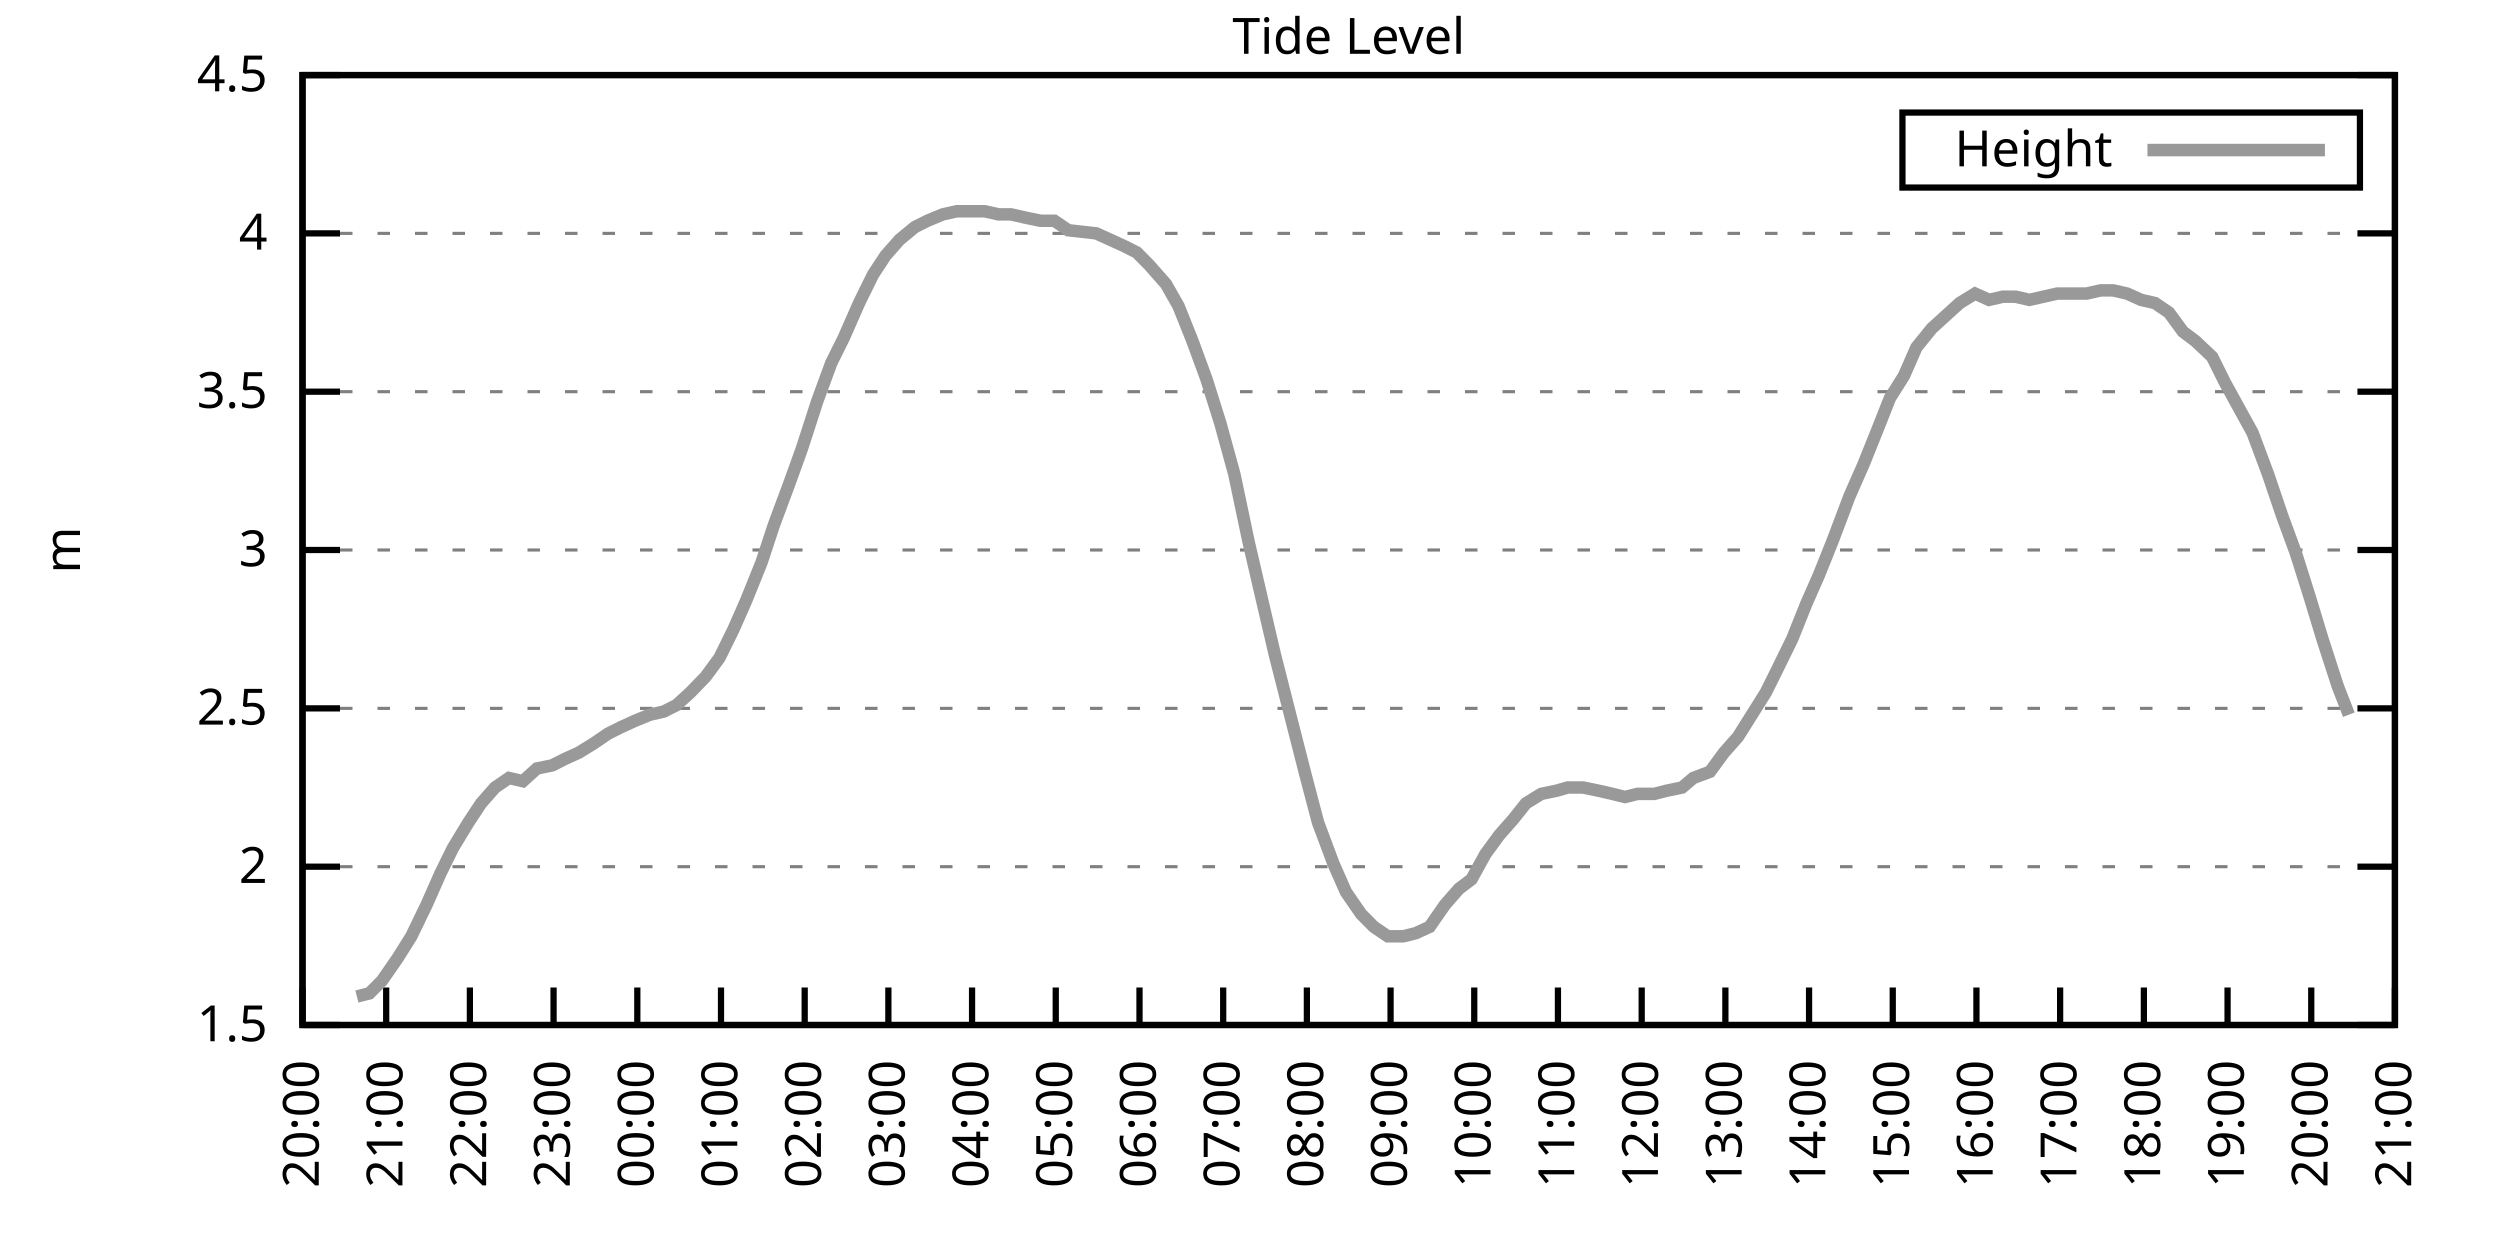
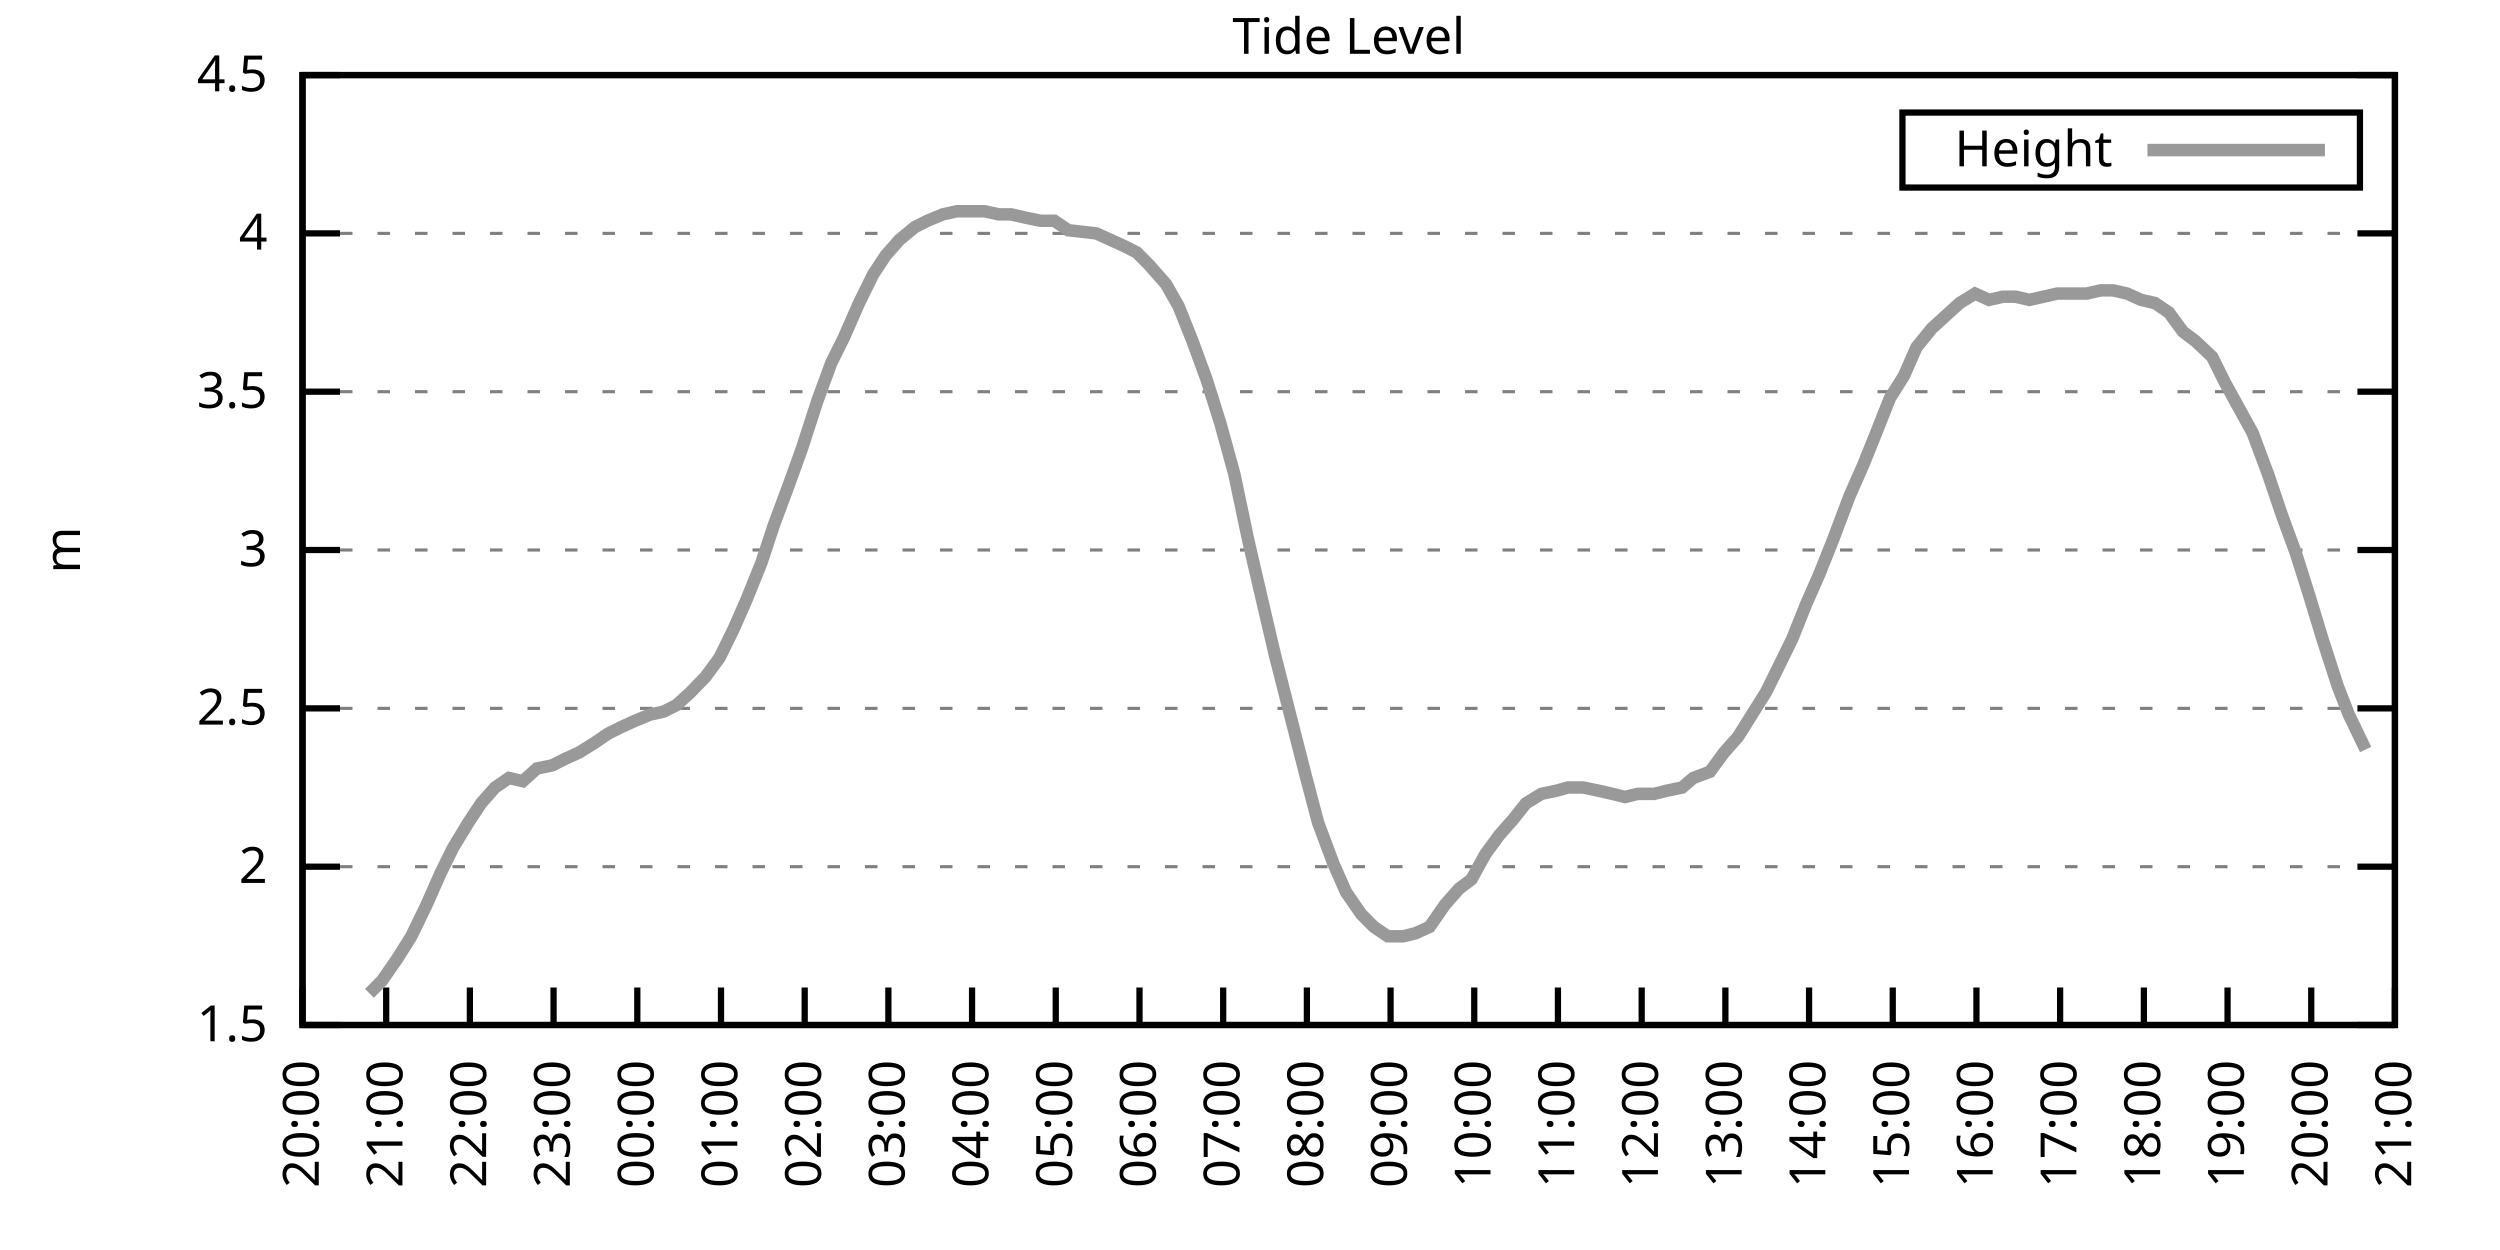
<svg xmlns="http://www.w3.org/2000/svg" xmlns:xlink="http://www.w3.org/1999/xlink" width="400" height="200" viewBox="0 0 400 200">
  <g id="gnuplot_canvas">
    <rect x="0" y="0" width="400" height="200" fill="none" />
    <defs>
      <circle id="gpDot" r="0.5" stroke-width="0.5" stroke="currentColor" />
      <path id="gpPt0" stroke-width="0.333" stroke="currentColor" d="M-1,0 h2 M0,-1 v2" />
      <path id="gpPt1" stroke-width="0.333" stroke="currentColor" d="M-1,-1 L1,1 M1,-1 L-1,1" />
      <path id="gpPt2" stroke-width="0.333" stroke="currentColor" d="M-1,0 L1,0 M0,-1 L0,1 M-1,-1 L1,1 M-1,1 L1,-1" />
      <rect id="gpPt3" stroke-width="0.333" stroke="currentColor" x="-1" y="-1" width="2" height="2" />
      <rect id="gpPt4" stroke-width="0.333" stroke="currentColor" fill="currentColor" x="-1" y="-1" width="2" height="2" />
      <circle id="gpPt5" stroke-width="0.333" stroke="currentColor" cx="0" cy="0" r="1" />
      <use xlink:href="#gpPt5" id="gpPt6" fill="currentColor" stroke="none" />
      <path id="gpPt7" stroke-width="0.333" stroke="currentColor" d="M0,-1.33 L-1.33,0.67 L1.33,0.67 z" />
      <use xlink:href="#gpPt7" id="gpPt8" fill="currentColor" stroke="none" />
      <use xlink:href="#gpPt7" id="gpPt9" stroke="currentColor" transform="rotate(180)" />
      <use xlink:href="#gpPt9" id="gpPt10" fill="currentColor" stroke="none" />
      <use xlink:href="#gpPt3" id="gpPt11" stroke="currentColor" transform="rotate(45)" />
      <use xlink:href="#gpPt11" id="gpPt12" fill="currentColor" stroke="none" />
      <path id="gpPt13" stroke-width="0.333" stroke="currentColor" d="M0,1.330 L1.265,0.411 L0.782,-1.067 L-0.782,-1.076 L-1.265,0.411 z" />
      <use xlink:href="#gpPt13" id="gpPt14" fill="currentColor" stroke="none" />
      <filter id="textbox" filterUnits="objectBoundingBox" x="0" y="0" height="1" width="1">
        <feFlood flood-color="white" flood-opacity="1" result="bgnd" />
        <feComposite in="SourceGraphic" in2="bgnd" operator="atop" />
      </filter>
      <filter id="greybox" filterUnits="objectBoundingBox" x="0" y="0" height="1" width="1">
        <feFlood flood-color="lightgrey" flood-opacity="1" result="grey" />
        <feComposite in="SourceGraphic" in2="grey" operator="atop" />
      </filter>
    </defs>
    <g fill="none" color="white" stroke="currentColor" stroke-width="1.00" stroke-linecap="butt" stroke-linejoin="miter">
</g>
    <g fill="none" color="black" stroke="currentColor" stroke-width="1.00" stroke-linecap="butt" stroke-linejoin="miter">
      <g stroke="none" shape-rendering="crispEdges">
        <polygon fill="rgb(255, 255, 255)" points="48.40,164.00 383.18,164.00 383.18,12.02 48.40,12.02 " />
      </g>
    </g>
    <g fill="none" color="black" stroke="currentColor" stroke-width="1.00" stroke-linecap="butt" stroke-linejoin="miter">
</g>
    <g fill="none" color="black" stroke="black" stroke-width="0.50" stroke-linecap="butt" stroke-linejoin="miter">
</g>
    <g fill="none" color="gray" stroke="currentColor" stroke-width="0.50" stroke-linecap="butt" stroke-linejoin="miter">
      <path stroke="gray" stroke-dasharray="2,4" class="gridline" d="M48.40,164.00 L383.19,164.00  " />
    </g>
    <g fill="none" color="gray" stroke="gray" stroke-width="1.00" stroke-linecap="butt" stroke-linejoin="miter">
</g>
    <g fill="none" color="black" stroke="currentColor" stroke-width="1.00" stroke-linecap="butt" stroke-linejoin="miter">
      <path stroke="black" d="M48.40,164.00 L54.40,164.00 M383.19,164.00 L377.19,164.00  " />
      <g transform="translate(42.80,166.60)" stroke="none" fill="black" font-family="Sans" font-size="8.00" text-anchor="end">
        <text>
          <tspan font-family="Sans"> 1.5</tspan>
        </text>
      </g>
    </g>
    <g fill="none" color="black" stroke="currentColor" stroke-width="1.00" stroke-linecap="butt" stroke-linejoin="miter">
</g>
    <g fill="none" color="black" stroke="black" stroke-width="0.50" stroke-linecap="butt" stroke-linejoin="miter">
</g>
    <g fill="none" color="gray" stroke="currentColor" stroke-width="0.50" stroke-linecap="butt" stroke-linejoin="miter">
      <path stroke="gray" stroke-dasharray="2,4" class="gridline" d="M48.40,138.67 L383.19,138.67  " />
    </g>
    <g fill="none" color="gray" stroke="gray" stroke-width="1.00" stroke-linecap="butt" stroke-linejoin="miter">
</g>
    <g fill="none" color="black" stroke="currentColor" stroke-width="1.00" stroke-linecap="butt" stroke-linejoin="miter">
      <path stroke="black" d="M48.40,138.67 L54.40,138.67 M383.19,138.67 L377.19,138.67  " />
      <g transform="translate(42.80,141.27)" stroke="none" fill="black" font-family="Sans" font-size="8.00" text-anchor="end">
        <text>
          <tspan font-family="Sans"> 2</tspan>
        </text>
      </g>
    </g>
    <g fill="none" color="black" stroke="currentColor" stroke-width="1.00" stroke-linecap="butt" stroke-linejoin="miter">
</g>
    <g fill="none" color="black" stroke="black" stroke-width="0.50" stroke-linecap="butt" stroke-linejoin="miter">
</g>
    <g fill="none" color="gray" stroke="currentColor" stroke-width="0.50" stroke-linecap="butt" stroke-linejoin="miter">
      <path stroke="gray" stroke-dasharray="2,4" class="gridline" d="M48.40,113.34 L383.19,113.34  " />
    </g>
    <g fill="none" color="gray" stroke="gray" stroke-width="1.00" stroke-linecap="butt" stroke-linejoin="miter">
</g>
    <g fill="none" color="black" stroke="currentColor" stroke-width="1.00" stroke-linecap="butt" stroke-linejoin="miter">
      <path stroke="black" d="M48.40,113.34 L54.40,113.34 M383.19,113.34 L377.19,113.34  " />
      <g transform="translate(42.80,115.94)" stroke="none" fill="black" font-family="Sans" font-size="8.00" text-anchor="end">
        <text>
          <tspan font-family="Sans"> 2.5</tspan>
        </text>
      </g>
    </g>
    <g fill="none" color="black" stroke="currentColor" stroke-width="1.00" stroke-linecap="butt" stroke-linejoin="miter">
</g>
    <g fill="none" color="black" stroke="black" stroke-width="0.50" stroke-linecap="butt" stroke-linejoin="miter">
</g>
    <g fill="none" color="gray" stroke="currentColor" stroke-width="0.50" stroke-linecap="butt" stroke-linejoin="miter">
      <path stroke="gray" stroke-dasharray="2,4" class="gridline" d="M48.40,88.00 L383.19,88.00  " />
    </g>
    <g fill="none" color="gray" stroke="gray" stroke-width="1.00" stroke-linecap="butt" stroke-linejoin="miter">
</g>
    <g fill="none" color="black" stroke="currentColor" stroke-width="1.00" stroke-linecap="butt" stroke-linejoin="miter">
      <path stroke="black" d="M48.40,88.00 L54.40,88.00 M383.19,88.00 L377.19,88.00  " />
      <g transform="translate(42.80,90.60)" stroke="none" fill="black" font-family="Sans" font-size="8.00" text-anchor="end">
        <text>
          <tspan font-family="Sans"> 3</tspan>
        </text>
      </g>
    </g>
    <g fill="none" color="black" stroke="currentColor" stroke-width="1.00" stroke-linecap="butt" stroke-linejoin="miter">
</g>
    <g fill="none" color="black" stroke="black" stroke-width="0.50" stroke-linecap="butt" stroke-linejoin="miter">
</g>
    <g fill="none" color="gray" stroke="currentColor" stroke-width="0.50" stroke-linecap="butt" stroke-linejoin="miter">
      <path stroke="gray" stroke-dasharray="2,4" class="gridline" d="M48.40,62.67 L383.19,62.67  " />
    </g>
    <g fill="none" color="gray" stroke="gray" stroke-width="1.00" stroke-linecap="butt" stroke-linejoin="miter">
</g>
    <g fill="none" color="black" stroke="currentColor" stroke-width="1.00" stroke-linecap="butt" stroke-linejoin="miter">
      <path stroke="black" d="M48.40,62.67 L54.40,62.67 M383.19,62.67 L377.19,62.67  " />
      <g transform="translate(42.80,65.27)" stroke="none" fill="black" font-family="Sans" font-size="8.00" text-anchor="end">
        <text>
          <tspan font-family="Sans"> 3.5</tspan>
        </text>
      </g>
    </g>
    <g fill="none" color="black" stroke="currentColor" stroke-width="1.00" stroke-linecap="butt" stroke-linejoin="miter">
</g>
    <g fill="none" color="black" stroke="black" stroke-width="0.50" stroke-linecap="butt" stroke-linejoin="miter">
</g>
    <g fill="none" color="gray" stroke="currentColor" stroke-width="0.50" stroke-linecap="butt" stroke-linejoin="miter">
      <path stroke="gray" stroke-dasharray="2,4" class="gridline" d="M48.40,37.34 L383.19,37.34  " />
    </g>
    <g fill="none" color="gray" stroke="gray" stroke-width="1.00" stroke-linecap="butt" stroke-linejoin="miter">
</g>
    <g fill="none" color="black" stroke="currentColor" stroke-width="1.00" stroke-linecap="butt" stroke-linejoin="miter">
      <path stroke="black" d="M48.40,37.34 L54.40,37.34 M383.19,37.34 L377.19,37.34  " />
      <g transform="translate(42.80,39.94)" stroke="none" fill="black" font-family="Sans" font-size="8.00" text-anchor="end">
        <text>
          <tspan font-family="Sans"> 4</tspan>
        </text>
      </g>
    </g>
    <g fill="none" color="black" stroke="currentColor" stroke-width="1.00" stroke-linecap="butt" stroke-linejoin="miter">
</g>
    <g fill="none" color="black" stroke="black" stroke-width="0.50" stroke-linecap="butt" stroke-linejoin="miter">
</g>
    <g fill="none" color="gray" stroke="currentColor" stroke-width="0.50" stroke-linecap="butt" stroke-linejoin="miter">
      <path stroke="gray" stroke-dasharray="2,4" class="gridline" d="M48.40,12.01 L383.19,12.01  " />
    </g>
    <g fill="none" color="gray" stroke="gray" stroke-width="1.00" stroke-linecap="butt" stroke-linejoin="miter">
</g>
    <g fill="none" color="black" stroke="currentColor" stroke-width="1.00" stroke-linecap="butt" stroke-linejoin="miter">
      <path stroke="black" d="M48.40,12.01 L54.40,12.01 M383.19,12.01 L377.19,12.01  " />
      <g transform="translate(42.80,14.61)" stroke="none" fill="black" font-family="Sans" font-size="8.00" text-anchor="end">
        <text>
          <tspan font-family="Sans"> 4.5</tspan>
        </text>
      </g>
    </g>
    <g fill="none" color="black" stroke="currentColor" stroke-width="1.00" stroke-linecap="butt" stroke-linejoin="miter">
      <path stroke="black" d="M48.40,164.00 L48.40,158.00  " />
      <g transform="translate(51.00,169.60) rotate(270.00)" stroke="none" fill="black" font-family="Sans" font-size="8.00" text-anchor="end">
        <text>
          <tspan font-family="Sans">20:00</tspan>
        </text>
      </g>
    </g>
    <g fill="none" color="black" stroke="currentColor" stroke-width="1.00" stroke-linecap="butt" stroke-linejoin="miter">
      <path stroke="black" d="M61.79,164.00 L61.79,158.00  " />
      <g transform="translate(64.39,169.60) rotate(270.00)" stroke="none" fill="black" font-family="Sans" font-size="8.00" text-anchor="end">
        <text>
          <tspan font-family="Sans">21:00</tspan>
        </text>
      </g>
    </g>
    <g fill="none" color="black" stroke="currentColor" stroke-width="1.00" stroke-linecap="butt" stroke-linejoin="miter">
      <path stroke="black" d="M75.18,164.00 L75.18,158.00  " />
      <g transform="translate(77.78,169.60) rotate(270.00)" stroke="none" fill="black" font-family="Sans" font-size="8.00" text-anchor="end">
        <text>
          <tspan font-family="Sans">22:00</tspan>
        </text>
      </g>
    </g>
    <g fill="none" color="black" stroke="currentColor" stroke-width="1.00" stroke-linecap="butt" stroke-linejoin="miter">
      <path stroke="black" d="M88.57,164.00 L88.57,158.00  " />
      <g transform="translate(91.17,169.60) rotate(270.00)" stroke="none" fill="black" font-family="Sans" font-size="8.00" text-anchor="end">
        <text>
          <tspan font-family="Sans">23:00</tspan>
        </text>
      </g>
    </g>
    <g fill="none" color="black" stroke="currentColor" stroke-width="1.00" stroke-linecap="butt" stroke-linejoin="miter">
      <path stroke="black" d="M101.97,164.00 L101.97,158.00  " />
      <g transform="translate(104.57,169.60) rotate(270.00)" stroke="none" fill="black" font-family="Sans" font-size="8.00" text-anchor="end">
        <text>
          <tspan font-family="Sans">00:00</tspan>
        </text>
      </g>
    </g>
    <g fill="none" color="black" stroke="currentColor" stroke-width="1.00" stroke-linecap="butt" stroke-linejoin="miter">
      <path stroke="black" d="M115.36,164.00 L115.36,158.00  " />
      <g transform="translate(117.96,169.60) rotate(270.00)" stroke="none" fill="black" font-family="Sans" font-size="8.00" text-anchor="end">
        <text>
          <tspan font-family="Sans">01:00</tspan>
        </text>
      </g>
    </g>
    <g fill="none" color="black" stroke="currentColor" stroke-width="1.00" stroke-linecap="butt" stroke-linejoin="miter">
      <path stroke="black" d="M128.75,164.00 L128.75,158.00  " />
      <g transform="translate(131.35,169.60) rotate(270.00)" stroke="none" fill="black" font-family="Sans" font-size="8.00" text-anchor="end">
        <text>
          <tspan font-family="Sans">02:00</tspan>
        </text>
      </g>
    </g>
    <g fill="none" color="black" stroke="currentColor" stroke-width="1.00" stroke-linecap="butt" stroke-linejoin="miter">
      <path stroke="black" d="M142.14,164.00 L142.14,158.00  " />
      <g transform="translate(144.74,169.60) rotate(270.00)" stroke="none" fill="black" font-family="Sans" font-size="8.00" text-anchor="end">
        <text>
          <tspan font-family="Sans">03:00</tspan>
        </text>
      </g>
    </g>
    <g fill="none" color="black" stroke="currentColor" stroke-width="1.00" stroke-linecap="butt" stroke-linejoin="miter">
      <path stroke="black" d="M155.53,164.00 L155.53,158.00  " />
      <g transform="translate(158.13,169.60) rotate(270.00)" stroke="none" fill="black" font-family="Sans" font-size="8.00" text-anchor="end">
        <text>
          <tspan font-family="Sans">04:00</tspan>
        </text>
      </g>
    </g>
    <g fill="none" color="black" stroke="currentColor" stroke-width="1.00" stroke-linecap="butt" stroke-linejoin="miter">
      <path stroke="black" d="M168.92,164.00 L168.92,158.00  " />
      <g transform="translate(171.52,169.60) rotate(270.00)" stroke="none" fill="black" font-family="Sans" font-size="8.00" text-anchor="end">
        <text>
          <tspan font-family="Sans">05:00</tspan>
        </text>
      </g>
    </g>
    <g fill="none" color="black" stroke="currentColor" stroke-width="1.00" stroke-linecap="butt" stroke-linejoin="miter">
      <path stroke="black" d="M182.32,164.00 L182.32,158.00  " />
      <g transform="translate(184.92,169.60) rotate(270.00)" stroke="none" fill="black" font-family="Sans" font-size="8.00" text-anchor="end">
        <text>
          <tspan font-family="Sans">06:00</tspan>
        </text>
      </g>
    </g>
    <g fill="none" color="black" stroke="currentColor" stroke-width="1.00" stroke-linecap="butt" stroke-linejoin="miter">
      <path stroke="black" d="M195.71,164.00 L195.71,158.00  " />
      <g transform="translate(198.31,169.60) rotate(270.00)" stroke="none" fill="black" font-family="Sans" font-size="8.00" text-anchor="end">
        <text>
          <tspan font-family="Sans">07:00</tspan>
        </text>
      </g>
    </g>
    <g fill="none" color="black" stroke="currentColor" stroke-width="1.00" stroke-linecap="butt" stroke-linejoin="miter">
      <path stroke="black" d="M209.10,164.00 L209.10,158.00  " />
      <g transform="translate(211.70,169.60) rotate(270.00)" stroke="none" fill="black" font-family="Sans" font-size="8.00" text-anchor="end">
        <text>
          <tspan font-family="Sans">08:00</tspan>
        </text>
      </g>
    </g>
    <g fill="none" color="black" stroke="currentColor" stroke-width="1.00" stroke-linecap="butt" stroke-linejoin="miter">
      <path stroke="black" d="M222.49,164.00 L222.49,158.00  " />
      <g transform="translate(225.09,169.60) rotate(270.00)" stroke="none" fill="black" font-family="Sans" font-size="8.00" text-anchor="end">
        <text>
          <tspan font-family="Sans">09:00</tspan>
        </text>
      </g>
    </g>
    <g fill="none" color="black" stroke="currentColor" stroke-width="1.00" stroke-linecap="butt" stroke-linejoin="miter">
      <path stroke="black" d="M235.88,164.00 L235.88,158.00  " />
      <g transform="translate(238.48,169.60) rotate(270.00)" stroke="none" fill="black" font-family="Sans" font-size="8.00" text-anchor="end">
        <text>
          <tspan font-family="Sans">10:00</tspan>
        </text>
      </g>
    </g>
    <g fill="none" color="black" stroke="currentColor" stroke-width="1.00" stroke-linecap="butt" stroke-linejoin="miter">
      <path stroke="black" d="M249.27,164.00 L249.27,158.00  " />
      <g transform="translate(251.87,169.60) rotate(270.00)" stroke="none" fill="black" font-family="Sans" font-size="8.00" text-anchor="end">
        <text>
          <tspan font-family="Sans">11:00</tspan>
        </text>
      </g>
    </g>
    <g fill="none" color="black" stroke="currentColor" stroke-width="1.00" stroke-linecap="butt" stroke-linejoin="miter">
      <path stroke="black" d="M262.67,164.00 L262.67,158.00  " />
      <g transform="translate(265.27,169.60) rotate(270.00)" stroke="none" fill="black" font-family="Sans" font-size="8.00" text-anchor="end">
        <text>
          <tspan font-family="Sans">12:00</tspan>
        </text>
      </g>
    </g>
    <g fill="none" color="black" stroke="currentColor" stroke-width="1.00" stroke-linecap="butt" stroke-linejoin="miter">
      <path stroke="black" d="M276.06,164.00 L276.06,158.00  " />
      <g transform="translate(278.66,169.60) rotate(270.00)" stroke="none" fill="black" font-family="Sans" font-size="8.00" text-anchor="end">
        <text>
          <tspan font-family="Sans">13:00</tspan>
        </text>
      </g>
    </g>
    <g fill="none" color="black" stroke="currentColor" stroke-width="1.00" stroke-linecap="butt" stroke-linejoin="miter">
      <path stroke="black" d="M289.45,164.00 L289.45,158.00  " />
      <g transform="translate(292.05,169.60) rotate(270.00)" stroke="none" fill="black" font-family="Sans" font-size="8.00" text-anchor="end">
        <text>
          <tspan font-family="Sans">14:00</tspan>
        </text>
      </g>
    </g>
    <g fill="none" color="black" stroke="currentColor" stroke-width="1.00" stroke-linecap="butt" stroke-linejoin="miter">
      <path stroke="black" d="M302.84,164.00 L302.84,158.00  " />
      <g transform="translate(305.44,169.60) rotate(270.00)" stroke="none" fill="black" font-family="Sans" font-size="8.00" text-anchor="end">
        <text>
          <tspan font-family="Sans">15:00</tspan>
        </text>
      </g>
    </g>
    <g fill="none" color="black" stroke="currentColor" stroke-width="1.00" stroke-linecap="butt" stroke-linejoin="miter">
      <path stroke="black" d="M316.23,164.00 L316.23,158.00  " />
      <g transform="translate(318.83,169.60) rotate(270.00)" stroke="none" fill="black" font-family="Sans" font-size="8.00" text-anchor="end">
        <text>
          <tspan font-family="Sans">16:00</tspan>
        </text>
      </g>
    </g>
    <g fill="none" color="black" stroke="currentColor" stroke-width="1.00" stroke-linecap="butt" stroke-linejoin="miter">
      <path stroke="black" d="M329.62,164.00 L329.62,158.00  " />
      <g transform="translate(332.22,169.60) rotate(270.00)" stroke="none" fill="black" font-family="Sans" font-size="8.00" text-anchor="end">
        <text>
          <tspan font-family="Sans">17:00</tspan>
        </text>
      </g>
    </g>
    <g fill="none" color="black" stroke="currentColor" stroke-width="1.00" stroke-linecap="butt" stroke-linejoin="miter">
      <path stroke="black" d="M343.02,164.00 L343.02,158.00  " />
      <g transform="translate(345.62,169.60) rotate(270.00)" stroke="none" fill="black" font-family="Sans" font-size="8.00" text-anchor="end">
        <text>
          <tspan font-family="Sans">18:00</tspan>
        </text>
      </g>
    </g>
    <g fill="none" color="black" stroke="currentColor" stroke-width="1.00" stroke-linecap="butt" stroke-linejoin="miter">
      <path stroke="black" d="M356.41,164.00 L356.41,158.00  " />
      <g transform="translate(359.01,169.60) rotate(270.00)" stroke="none" fill="black" font-family="Sans" font-size="8.00" text-anchor="end">
        <text>
          <tspan font-family="Sans">19:00</tspan>
        </text>
      </g>
    </g>
    <g fill="none" color="black" stroke="currentColor" stroke-width="1.00" stroke-linecap="butt" stroke-linejoin="miter">
      <path stroke="black" d="M369.80,164.00 L369.80,158.00  " />
      <g transform="translate(372.40,169.60) rotate(270.00)" stroke="none" fill="black" font-family="Sans" font-size="8.00" text-anchor="end">
        <text>
          <tspan font-family="Sans">20:00</tspan>
        </text>
      </g>
    </g>
    <g fill="none" color="black" stroke="currentColor" stroke-width="1.00" stroke-linecap="butt" stroke-linejoin="miter">
      <path stroke="black" d="M383.19,164.00 L383.19,158.00  " />
      <g transform="translate(385.79,169.60) rotate(270.00)" stroke="none" fill="black" font-family="Sans" font-size="8.00" text-anchor="end">
        <text>
          <tspan font-family="Sans">21:00</tspan>
        </text>
      </g>
    </g>
    <g fill="none" color="black" stroke="currentColor" stroke-width="1.00" stroke-linecap="butt" stroke-linejoin="miter">
</g>
    <g fill="none" color="black" stroke="currentColor" stroke-width="1.00" stroke-linecap="butt" stroke-linejoin="miter">
      <path stroke="black" d="M48.40,12.01 L48.40,164.00 L383.19,164.00 L383.19,12.01 L48.40,12.01 Z  " />
    </g>
    <g fill="none" color="black" stroke="currentColor" stroke-width="1.00" stroke-linecap="butt" stroke-linejoin="miter">
</g>
    <g fill="none" color="black" stroke="currentColor" stroke-width="1.00" stroke-linecap="butt" stroke-linejoin="miter">
      <path stroke="black" d="M304.39,30.01 L304.39,18.01 L377.59,18.01 L377.59,30.01 L304.39,30.01 Z  " />
    </g>
    <g id="Tide_level_plot_1">
      <g fill="none" color="white" stroke="black" stroke-width="2.00" stroke-linecap="butt" stroke-linejoin="miter">
</g>
      <g fill="none" color="black" stroke="currentColor" stroke-width="2.00" stroke-linecap="butt" stroke-linejoin="miter">
        <g transform="translate(337.99,26.61)" stroke="none" fill="black" font-family="Sans" font-size="8.00" text-anchor="end">
          <text>
            <tspan font-family="Sans">Height</tspan>
          </text>
        </g>
      </g>
      <g fill="none" color="black" stroke="currentColor" stroke-width="2.00" stroke-linecap="butt" stroke-linejoin="miter">
-         <path stroke="rgb(153, 153, 153)" d="M343.59,24.01 L371.99,24.01 M57.10,159.44 L59.11,158.93 L61.12,156.91 L63.58,153.36 L65.81,149.81 L68.26,144.75   L70.50,139.68 L72.50,135.63 L74.96,131.58 L76.97,128.54 L79.20,126.00 L81.43,124.48 L83.66,124.99 L85.90,122.96   L88.35,122.46 L90.36,121.44 L92.59,120.43 L95.05,118.91 L97.28,117.39 L99.29,116.38 L101.52,115.36 L103.98,114.35   L106.21,113.84 L108.22,112.83 L110.45,110.80 L112.90,108.27 L115.13,105.23 L117.37,100.67 L119.38,96.11 L121.83,90.03   L123.84,83.95 L126.29,77.37 L128.30,71.79 L130.76,64.19 L132.99,58.11 L135.00,54.06 L137.45,48.49 L139.69,43.93   L141.69,40.89 L143.93,38.35 L146.38,36.33 L148.39,35.32 L150.85,34.30 L153.08,33.80 L155.09,33.80 L157.54,33.80   L159.77,34.30 L161.78,34.30 L164.01,34.81 L166.47,35.32 L168.70,35.32 L170.93,36.84 L175.40,37.34 L177.63,38.35   L179.86,39.37 L181.87,40.38 L183.88,42.41 L186.56,45.45 L188.57,48.99 L190.80,54.57 L193.03,60.65 L195.26,67.74   L197.49,75.85 L199.73,86.49 L201.96,96.11 L203.97,104.72 L206.42,114.35 L208.88,123.98 L210.88,131.58 L213.34,138.16   L215.35,142.72 L217.80,146.27 L219.81,148.29 L222.04,149.81 L224.50,149.81 L226.51,149.31 L228.74,148.29 L231.20,144.75   L233.43,142.21 L235.44,140.69 L237.67,136.64 L239.90,133.60 L242.13,131.07 L244.14,128.54 L246.60,127.02 L249.05,126.51   L250.84,126.00 L253.29,126.00 L255.75,126.51 L257.98,127.02 L259.99,127.52 L262.00,127.02 L264.67,127.02 L266.68,126.51   L269.14,126.00 L270.92,124.48 L273.60,123.47 L275.83,120.43 L278.07,117.90 L280.30,114.35 L282.53,110.80 L284.54,106.75   L286.77,102.19 L289.00,96.62 L291.01,92.06 L293.24,86.49 L295.92,79.39 L298.15,74.33 L300.39,68.75 L302.39,63.69   L304.63,60.14 L306.63,55.58 L309.09,52.54 L311.32,50.51 L313.55,48.49 L316.01,46.97 L318.24,47.98 L320.47,47.47   L322.48,47.47 L324.71,47.98 L326.95,47.47 L329.18,46.97 L331.63,46.97 L333.86,46.97 L336.10,46.46 L338.10,46.46   L340.34,46.97 L342.57,47.98 L344.80,48.49 L347.03,50.01 L349.26,53.05 L351.27,54.57 L353.95,57.10 L355.96,61.15   L358.19,65.21 L360.42,69.26 L362.88,75.85 L365.11,82.43 L367.34,88.51 L369.58,95.60 L371.58,102.19 L374.04,109.79   L375.82,114.35  " />
+         <path stroke="rgb(153, 153, 153)" d="M343.59,24.01 L371.99,24.01 M59.11,158.93 L61.12,156.91 L63.58,153.36 L65.81,149.81 L68.26,144.75 L70.50,139.68   L72.50,135.63 L74.96,131.58 L76.97,128.54 L79.20,126.00 L81.43,124.48 L83.66,124.99 L85.90,122.96 L88.35,122.46   L90.36,121.44 L92.59,120.43 L95.05,118.91 L97.28,117.39 L99.29,116.38 L101.52,115.36 L103.98,114.35 L106.21,113.84   L108.22,112.83 L110.45,110.80 L112.90,108.27 L115.13,105.23 L117.37,100.67 L119.38,96.11 L121.83,90.03 L123.84,83.95   L126.29,77.37 L128.30,71.79 L130.76,64.19 L132.99,58.11 L135.00,54.06 L137.45,48.49 L139.69,43.93 L141.69,40.89   L143.93,38.35 L146.38,36.33 L148.39,35.32 L150.85,34.30 L153.08,33.80 L155.09,33.80 L157.54,33.80 L159.77,34.30   L161.78,34.30 L164.01,34.81 L166.47,35.32 L168.70,35.32 L170.93,36.84 L175.40,37.34 L177.63,38.35 L179.86,39.37   L181.87,40.38 L183.88,42.41 L186.56,45.45 L188.57,48.99 L190.80,54.57 L193.03,60.65 L195.26,67.74 L197.49,75.85   L199.73,86.49 L201.96,96.11 L203.97,104.72 L206.42,114.35 L208.88,123.98 L210.88,131.58 L213.34,138.16 L215.35,142.72   L217.80,146.27 L219.81,148.29 L222.04,149.81 L224.50,149.81 L226.51,149.31 L228.74,148.29 L231.20,144.75 L233.43,142.21   L235.44,140.69 L237.67,136.64 L239.90,133.60 L242.13,131.07 L244.14,128.54 L246.60,127.02 L249.05,126.51 L250.84,126.00   L253.29,126.00 L255.75,126.51 L257.98,127.02 L259.99,127.52 L262.00,127.02 L264.67,127.02 L266.68,126.51 L269.14,126.00   L270.92,124.48 L273.60,123.47 L275.83,120.43 L278.07,117.90 L280.30,114.35 L282.53,110.80 L284.54,106.75 L286.77,102.19   L289.00,96.62 L291.01,92.06 L293.24,86.49 L295.92,79.39 L298.15,74.33 L300.39,68.75 L302.39,63.69 L304.63,60.14   L306.63,55.58 L309.09,52.54 L311.32,50.51 L313.55,48.49 L316.01,46.97 L318.24,47.98 L320.47,47.47 L322.48,47.47   L324.71,47.98 L326.95,47.47 L329.18,46.97 L331.63,46.97 L333.86,46.97 L336.10,46.46 L338.10,46.46 L340.34,46.97   L342.57,47.98 L344.80,48.49 L347.03,50.01 L349.26,53.05 L351.27,54.57 L353.95,57.10 L355.96,61.15 L358.19,65.21   L360.42,69.26 L362.88,75.85 L365.11,82.43 L367.34,88.51 L369.58,95.60 L371.58,102.19 L374.04,109.79 L375.82,114.35   L378.50,119.92  " />
      </g>
    </g>
    <g fill="none" color="black" stroke="currentColor" stroke-width="2.00" stroke-linecap="butt" stroke-linejoin="miter">
</g>
    <g fill="none" color="black" stroke="black" stroke-width="1.00" stroke-linecap="butt" stroke-linejoin="miter">
</g>
    <g fill="none" color="black" stroke="currentColor" stroke-width="1.00" stroke-linecap="butt" stroke-linejoin="miter">
      <path stroke="black" d="M48.40,12.01 L48.40,164.00 L383.19,164.00 L383.19,12.01 L48.40,12.01 Z  " />
      <g transform="translate(12.80,88.01) rotate(270.00)" stroke="none" fill="black" font-family="Sans" font-size="8.00" text-anchor="middle">
        <text>
          <tspan font-family="Sans">m</tspan>
        </text>
      </g>
    </g>
    <g fill="none" color="black" stroke="currentColor" stroke-width="1.00" stroke-linecap="butt" stroke-linejoin="miter">
</g>
    <g fill="none" color="black" stroke="currentColor" stroke-width="1.00" stroke-linecap="butt" stroke-linejoin="miter">
      <g transform="translate(215.79,8.61)" stroke="none" fill="black" font-family="Sans" font-size="8.00" text-anchor="middle">
        <text>
          <tspan font-family="Sans">Tide Level</tspan>
        </text>
      </g>
    </g>
    <g fill="none" color="black" stroke="currentColor" stroke-width="1.00" stroke-linecap="butt" stroke-linejoin="miter">
</g>
  </g>
</svg>
